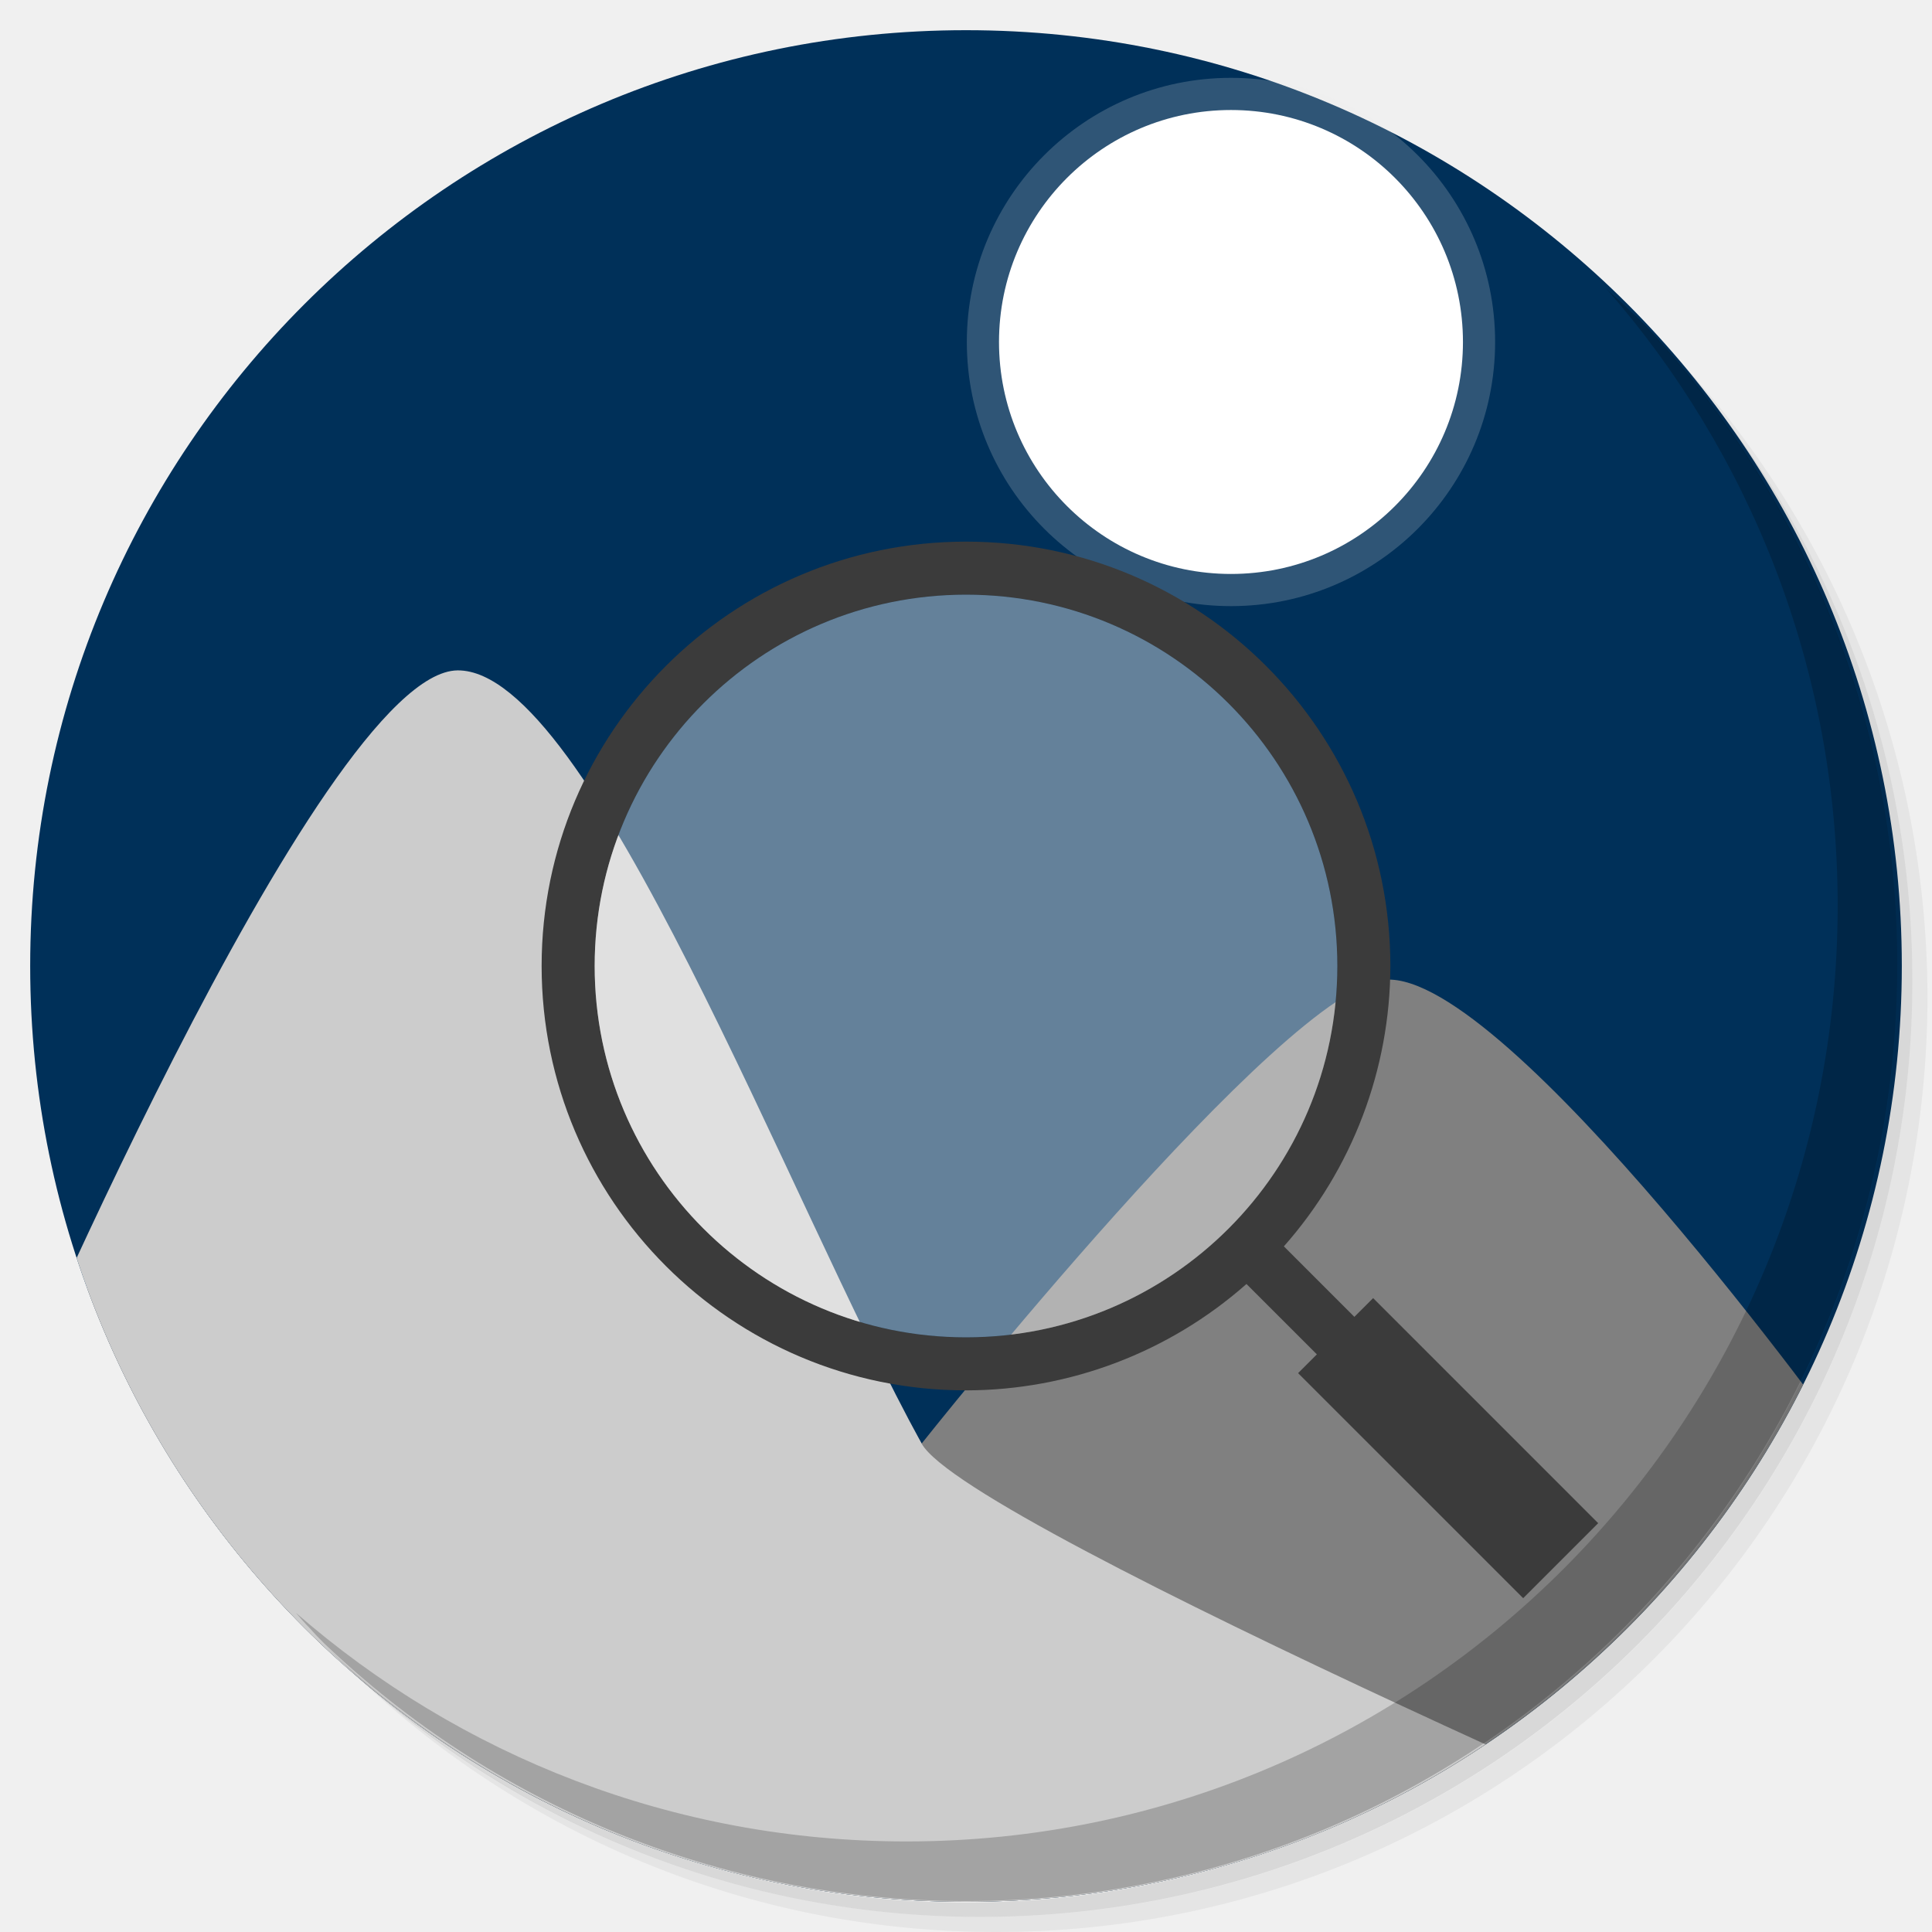
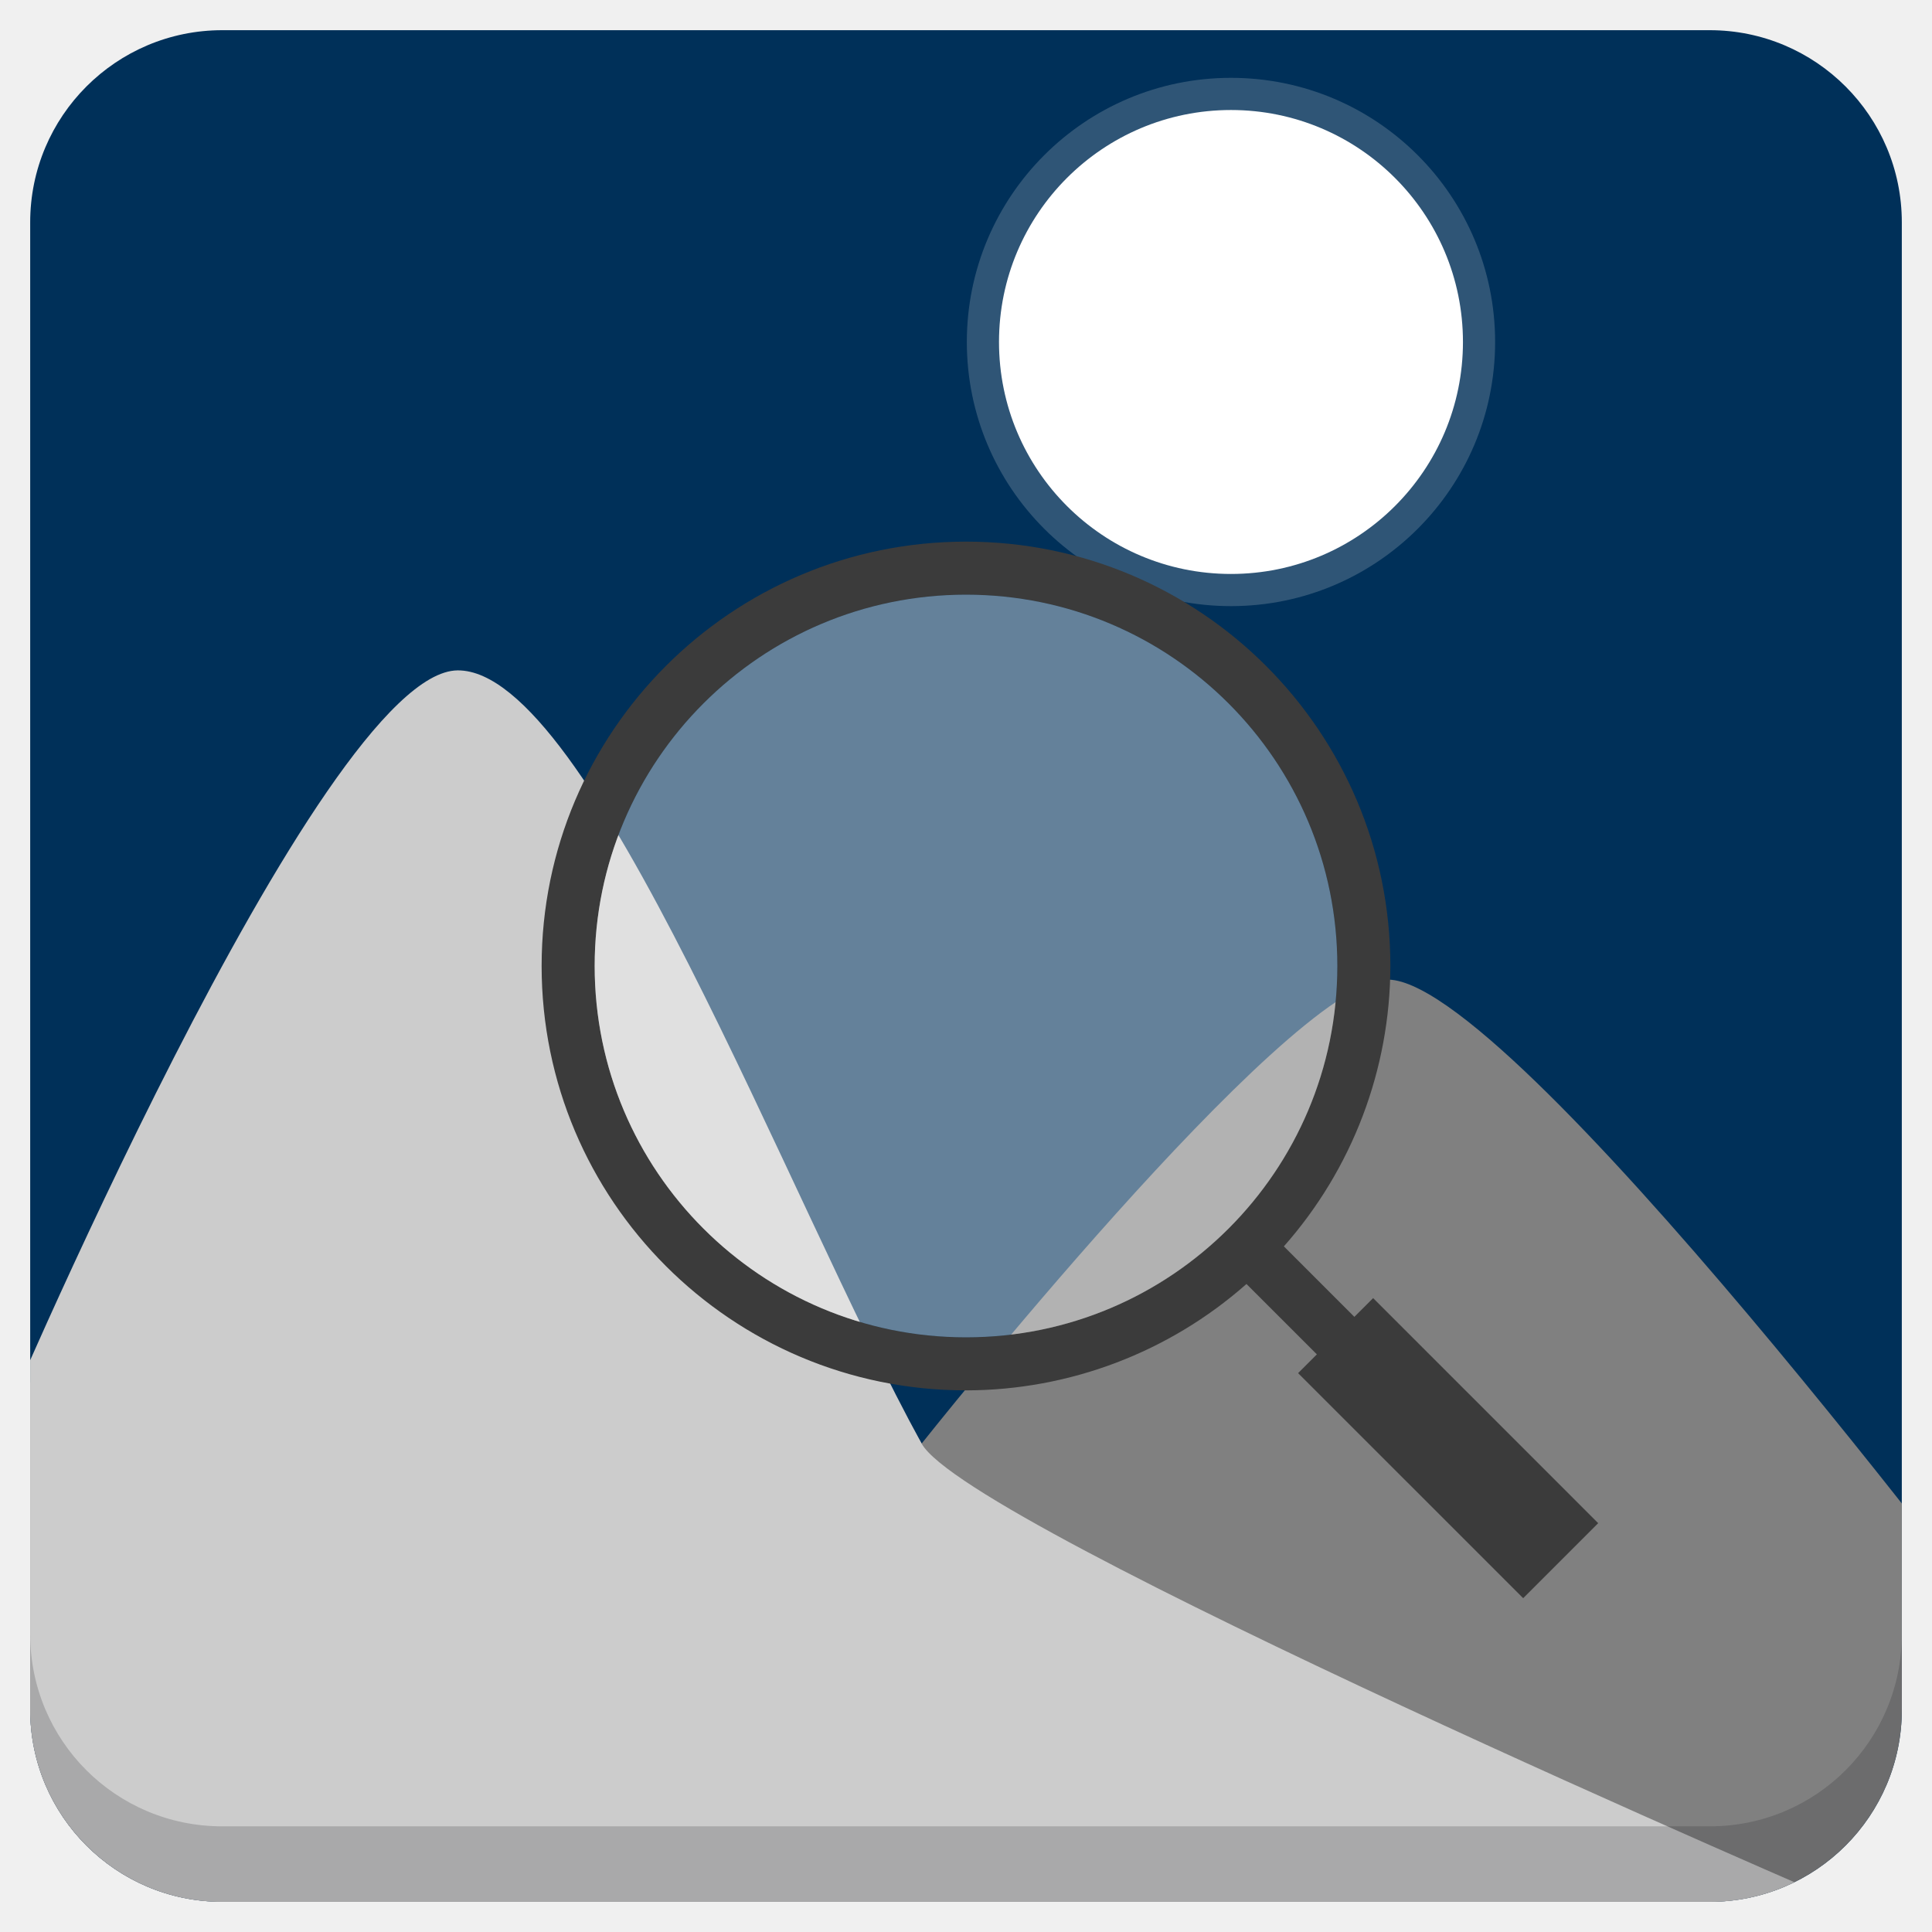
<svg xmlns="http://www.w3.org/2000/svg" xmlns:xlink="http://www.w3.org/1999/xlink" version="1.1" id="Layer_1" x="0px" y="0px" viewBox="0 0 256 256" enable-background="new 0 0 256 256" xml:space="preserve">
  <defs id="defs251">
    <clipPath id="b">
      <use width="100%" overflow="visible" xlink:href="#a" height="100%" id="use5" />
    </clipPath>
    <linearGradient x1="29.337" x2="81.837" y1="75.021" gradientUnits="userSpaceOnUse" y2="44.354" id="c">
      <stop id="stop10" offset="0" stop-opacity=".6" stop-color="#A52714" />
      <stop id="stop12" offset=".66" stop-opacity="0" stop-color="#A52714" />
    </linearGradient>
    <clipPath id="clipPath1232">
      <use width="100%" overflow="visible" xlink:href="#a" height="100%" id="use1230" />
    </clipPath>
    <clipPath id="clipPath1236">
      <use width="100%" overflow="visible" xlink:href="#a" height="100%" id="use1234" />
    </clipPath>
    <linearGradient x1="110.87" x2="52.538" y1="164.5" gradientUnits="userSpaceOnUse" y2="130.33" id="d">
      <stop id="stop23" offset="0" stop-opacity=".4" stop-color="#055524" />
      <stop id="stop25" offset=".33" stop-opacity="0" stop-color="#055524" />
    </linearGradient>
    <clipPath id="clipPath1244">
      <use width="100%" overflow="visible" xlink:href="#a" height="100%" id="use1242" />
    </clipPath>
    <clipPath id="clipPath1248">
      <use width="100%" overflow="visible" xlink:href="#a" height="100%" id="use1246" />
    </clipPath>
    <clipPath id="f">
      <use y="0" x="0" style="overflow:visible" id="use37" height="100%" xlink:href="#e" overflow="visible" width="100%" />
    </clipPath>
    <linearGradient x1="121.86" x2="136.55" y1="49.804" gradientUnits="userSpaceOnUse" y2="114.13" id="g">
      <stop id="stop42" offset="0" stop-opacity=".3" stop-color="#EA6100" />
      <stop id="stop44" offset=".66" stop-opacity="0" stop-color="#EA6100" />
    </linearGradient>
    <clipPath id="clipPath1258">
      <use width="100%" overflow="visible" xlink:href="#a" height="100%" id="use1256" />
    </clipPath>
    <clipPath id="clipPath1269">
      <use width="100%" overflow="visible" xlink:href="#a" height="100%" id="use1267" />
    </clipPath>
    <clipPath id="j">
      <use y="0" x="0" style="overflow:visible" id="use62" height="100%" xlink:href="#i" overflow="visible" width="100%" />
    </clipPath>
    <radialGradient id="l" gradientUnits="userSpaceOnUse" cy="55.948" cx="668.18" gradientTransform="translate(-576)" r="84.078">
      <stop stop-color="#3E2723" stop-opacity=".2" offset="0" id="stop73" />
      <stop stop-color="#3E2723" stop-opacity="0" offset="1" id="stop75" />
    </radialGradient>
    <clipPath id="clipPath1285">
      <use width="100%" overflow="visible" xlink:href="#a" height="100%" id="use1283" />
    </clipPath>
    <clipPath id="clipPath1289">
      <use width="100%" overflow="visible" xlink:href="#a" height="100%" id="use1287" />
    </clipPath>
    <clipPath id="n">
      <use y="0" x="0" style="overflow:visible" id="use83" height="100%" xlink:href="#m" overflow="visible" width="100%" />
    </clipPath>
    <radialGradient id="p" gradientUnits="userSpaceOnUse" cy="48.52" cx="597.88" gradientTransform="translate(-576)" r="78.044">
      <stop stop-color="#3E2723" stop-opacity=".2" offset="0" id="stop94" />
      <stop stop-color="#3E2723" stop-opacity="0" offset="1" id="stop96" />
    </radialGradient>
    <clipPath id="clipPath1305">
      <use width="100%" overflow="visible" xlink:href="#a" height="100%" id="use1303" />
    </clipPath>
    <radialGradient id="q" gradientUnits="userSpaceOnUse" cy="96.138" cx="671.84" gradientTransform="translate(-576)" r="87.87">
      <stop stop-color="#263238" stop-opacity=".2" offset="0" id="stop101" />
      <stop stop-color="#263238" stop-opacity="0" offset="1" id="stop103" />
    </radialGradient>
    <clipPath id="clipPath1312">
      <use width="100%" overflow="visible" xlink:href="#a" height="100%" id="use1310" />
    </clipPath>
    <clipPath id="clipPath1316">
      <use width="100%" overflow="visible" xlink:href="#a" height="100%" id="use1314" />
    </clipPath>
    <clipPath id="clipPath1320">
      <use width="100%" overflow="visible" xlink:href="#a" height="100%" id="use1318" />
    </clipPath>
    <clipPath id="clipPath1324">
      <use width="100%" overflow="visible" xlink:href="#a" height="100%" id="use1322" />
    </clipPath>
    <path d="m 8,184 h 83.77 l 38.88,-38.88 V 116 H 61.36 L 8,24.48 Z" id="e" />
    <path d="m 96,56 34.65,60 -38.88,68 H 184 V 56 Z" id="i" />
    <path d="M 21.97,8 V 48.34 L 61.36,116 96,56 h 88 V 8 Z" id="m" />
    <clipPath id="b-1">
      <use width="100%" overflow="visible" xlink:href="#a" height="100%" id="use5-7" />
    </clipPath>
    <clipPath id="clipPath1232-2">
      <use width="100%" overflow="visible" xlink:href="#a" height="100%" id="use1230-2" />
    </clipPath>
    <clipPath id="clipPath1236-6">
      <use width="100%" overflow="visible" xlink:href="#a" height="100%" id="use1234-1" />
    </clipPath>
    <clipPath id="clipPath1244-1">
      <use width="100%" overflow="visible" xlink:href="#a" height="100%" id="use1242-5" />
    </clipPath>
    <clipPath id="clipPath1248-9">
      <use width="100%" overflow="visible" xlink:href="#a" height="100%" id="use1246-4" />
    </clipPath>
    <clipPath id="f-9">
      <use y="0" x="0" style="overflow:visible" id="use37-0" height="100%" xlink:href="#e-8" overflow="visible" width="100%" />
    </clipPath>
    <clipPath id="clipPath1258-7">
      <use width="100%" overflow="visible" xlink:href="#a" height="100%" id="use1256-7" />
    </clipPath>
    <clipPath id="clipPath1269-1">
      <use width="100%" overflow="visible" xlink:href="#a" height="100%" id="use1267-1" />
    </clipPath>
    <clipPath id="j-5">
      <use y="0" x="0" style="overflow:visible" id="use62-9" height="100%" xlink:href="#i-5" overflow="visible" width="100%" />
    </clipPath>
    <radialGradient id="l-7" gradientUnits="userSpaceOnUse" cy="55.948" cx="668.18" gradientTransform="translate(-576)" r="84.078">
      <stop stop-color="#3E2723" stop-opacity=".2" offset="0" id="stop73-7" />
      <stop stop-color="#3E2723" stop-opacity="0" offset="1" id="stop75-6" />
    </radialGradient>
    <clipPath id="clipPath1285-7">
      <use width="100%" overflow="visible" xlink:href="#a" height="100%" id="use1283-3" />
    </clipPath>
    <clipPath id="clipPath1289-6">
      <use width="100%" overflow="visible" xlink:href="#a" height="100%" id="use1287-5" />
    </clipPath>
    <clipPath id="n-6">
      <use y="0" x="0" style="overflow:visible" id="use83-3" height="100%" xlink:href="#m-6" overflow="visible" width="100%" />
    </clipPath>
    <radialGradient id="p-9" gradientUnits="userSpaceOnUse" cy="48.52" cx="597.88" gradientTransform="translate(-576)" r="78.044">
      <stop stop-color="#3E2723" stop-opacity=".2" offset="0" id="stop94-4" />
      <stop stop-color="#3E2723" stop-opacity="0" offset="1" id="stop96-8" />
    </radialGradient>
    <clipPath id="clipPath1305-1">
      <use width="100%" overflow="visible" xlink:href="#a" height="100%" id="use1303-2" />
    </clipPath>
    <radialGradient id="q-9" gradientUnits="userSpaceOnUse" cy="96.138" cx="671.84" gradientTransform="translate(-576)" r="87.87">
      <stop stop-color="#263238" stop-opacity=".2" offset="0" id="stop101-3" />
      <stop stop-color="#263238" stop-opacity="0" offset="1" id="stop103-9" />
    </radialGradient>
    <clipPath id="clipPath1312-0">
      <use width="100%" overflow="visible" xlink:href="#a" height="100%" id="use1310-8" />
    </clipPath>
    <clipPath id="clipPath1316-8">
      <use width="100%" overflow="visible" xlink:href="#a" height="100%" id="use1314-5" />
    </clipPath>
    <clipPath id="clipPath1320-0">
      <use width="100%" overflow="visible" xlink:href="#a" height="100%" id="use1318-9" />
    </clipPath>
    <clipPath id="clipPath1324-6">
      <use width="100%" overflow="visible" xlink:href="#a" height="100%" id="use1322-3" />
    </clipPath>
    <path d="m 8,184 h 83.77 l 38.88,-38.88 V 116 H 61.36 L 8,24.48 Z" id="e-8" />
    <path d="m 96,56 34.65,60 -38.88,68 H 184 V 56 Z" id="i-5" />
    <path d="M 21.97,8 V 48.34 L 61.36,116 96,56 h 88 V 8 Z" id="m-6" />
    <radialGradient id="r" gradientUnits="userSpaceOnUse" cy="32.014" cx="34.286" gradientTransform="translate(-23.07961,-106.2699)" r="176.75">
      <stop stop-color="#fff" stop-opacity=".1" offset="0" id="stop130" />
      <stop stop-color="#fff" stop-opacity="0" offset="1" id="stop132" />
    </radialGradient>
    <clipPath id="b-0">
      <use y="0" x="0" style="overflow:visible" width="100%" overflow="visible" xlink:href="#a" height="100%" id="use5-5" />
    </clipPath>
    <clipPath id="clipPath963">
      <use y="0" x="0" style="overflow:visible" width="100%" overflow="visible" xlink:href="#a" height="100%" id="use961" />
    </clipPath>
    <clipPath id="clipPath967">
      <use y="0" x="0" style="overflow:visible" width="100%" overflow="visible" xlink:href="#a" height="100%" id="use965" />
    </clipPath>
    <radialGradient id="q-94" gradientUnits="userSpaceOnUse" cy="96.138" cx="671.84" gradientTransform="translate(-576)" r="87.87">
      <stop stop-color="#263238" stop-opacity=".2" offset="0" id="stop101-6" />
      <stop stop-color="#263238" stop-opacity="0" offset="1" id="stop103-92" />
    </radialGradient>
    <clipPath id="clipPath974">
      <use y="0" x="0" style="overflow:visible" width="100%" overflow="visible" xlink:href="#a" height="100%" id="use972" />
    </clipPath>
    <radialGradient id="p-2" gradientUnits="userSpaceOnUse" cy="48.52" cx="597.88" gradientTransform="translate(-576)" r="78.044">
      <stop stop-color="#3E2723" stop-opacity=".2" offset="0" id="stop94-47" />
      <stop stop-color="#3E2723" stop-opacity="0" offset="1" id="stop96-7" />
    </radialGradient>
    <clipPath id="clipPath981">
      <use y="0" x="0" style="overflow:visible" width="100%" overflow="visible" xlink:href="#a" height="100%" id="use979" />
    </clipPath>
    <clipPath id="clipPath985">
      <use y="0" x="0" style="overflow:visible" width="100%" overflow="visible" xlink:href="#a" height="100%" id="use983" />
    </clipPath>
    <clipPath id="n-5">
      <use width="100%" overflow="visible" xlink:href="#m-0" height="100%" id="use83-4" style="overflow:visible" x="0" y="0" />
    </clipPath>
    <radialGradient id="l-2" gradientUnits="userSpaceOnUse" cy="55.948" cx="668.18" gradientTransform="translate(-576)" r="84.078">
      <stop stop-color="#3E2723" stop-opacity=".2" offset="0" id="stop73-8" />
      <stop stop-color="#3E2723" stop-opacity="0" offset="1" id="stop75-9" />
    </radialGradient>
    <clipPath id="clipPath997">
      <use y="0" x="0" style="overflow:visible" width="100%" overflow="visible" xlink:href="#a" height="100%" id="use995" />
    </clipPath>
    <clipPath id="clipPath1001">
      <use y="0" x="0" style="overflow:visible" width="100%" overflow="visible" xlink:href="#a" height="100%" id="use999" />
    </clipPath>
    <clipPath id="j-3">
      <use width="100%" overflow="visible" xlink:href="#i-1" height="100%" id="use62-6" style="overflow:visible" x="0" y="0" />
    </clipPath>
    <clipPath id="clipPath1010">
      <use y="0" x="0" style="overflow:visible" width="100%" overflow="visible" xlink:href="#a" height="100%" id="use1008" />
    </clipPath>
    <clipPath id="clipPath1017">
      <use y="0" x="0" style="overflow:visible" width="100%" overflow="visible" xlink:href="#a" height="100%" id="use1015" />
    </clipPath>
    <clipPath id="f-0">
      <use width="100%" overflow="visible" xlink:href="#e-1" height="100%" id="use37-5" style="overflow:visible" x="0" y="0" />
    </clipPath>
    <clipPath id="clipPath1029">
      <use y="0" x="0" style="overflow:visible" width="100%" overflow="visible" xlink:href="#a" height="100%" id="use1027" />
    </clipPath>
    <clipPath id="clipPath1033">
      <use y="0" x="0" style="overflow:visible" width="100%" overflow="visible" xlink:href="#a" height="100%" id="use1031" />
    </clipPath>
    <clipPath id="clipPath1043">
      <use y="0" x="0" style="overflow:visible" width="100%" overflow="visible" xlink:href="#a" height="100%" id="use1041" />
    </clipPath>
    <clipPath id="clipPath1047">
      <use y="0" x="0" style="overflow:visible" width="100%" overflow="visible" xlink:href="#a" height="100%" id="use1045" />
    </clipPath>
    <path id="e-1" d="m 8,184 h 83.77 l 38.88,-38.88 V 116 H 61.36 L 8,24.48 Z" />
    <path id="i-1" d="m 96,56 34.65,60 -38.88,68 H 184 V 56 Z" />
    <path id="m-0" d="M 21.97,8 V 48.34 L 61.36,116 96,56 h 88 V 8 Z" />
    <circle r="88" cx="96" cy="96" id="a" />
    <path d="m8 184h83.77l38.88-38.88v-29.12h-69.29l-53.36-91.52z" id="e-6" />
    <path d="m96 56l34.65 60-38.88 68h92.23v-128z" id="i-2" />
    <path d="m21.97 8v40.34l39.39 67.66 34.64-60h88v-48z" id="m-8" />
    <defs id="defs1820">
      <path d="M 21.97,8 V 48.34 L 61.36,116 96,56 h 88 V 8 Z" id="path1928" />
    </defs>
    <clipPath id="n-7">
      <use id="use1822" height="100%" xlink:href="#m-8" overflow="visible" width="100%" style="overflow:visible" x="0" y="0" />
    </clipPath>
    <defs id="defs1799">
      <path d="m 96,56 34.65,60 -38.88,68 H 184 V 56 Z" id="path1918" />
    </defs>
    <clipPath id="j-6">
      <use id="use1801" height="100%" xlink:href="#i-2" overflow="visible" width="100%" style="overflow:visible" x="0" y="0" />
    </clipPath>
    <defs id="defs1774">
      <path d="m 8,184 h 83.77 l 38.88,-38.88 V 116 H 61.36 L 8,24.48 Z" id="path1902" />
    </defs>
    <clipPath id="f-06">
      <use id="use1776" height="100%" xlink:href="#e-6" overflow="visible" width="100%" style="overflow:visible" x="0" y="0" />
    </clipPath>
    <linearGradient x1="110.87" x2="52.538" y1="164.5" gradientUnits="userSpaceOnUse" y2="130.33" id="linearGradient1897">
      <stop id="stop1762" offset="0" stop-opacity=".4" stop-color="#055524" />
      <stop id="stop1764" offset=".33" stop-opacity="0" stop-color="#055524" />
    </linearGradient>
    <linearGradient x1="29.337" x2="81.837" y1="75.021" gradientUnits="userSpaceOnUse" y2="44.354" id="linearGradient1889">
      <stop id="stop1749" offset="0" stop-opacity=".6" stop-color="#A52714" />
      <stop id="stop1751" offset=".66" stop-opacity="0" stop-color="#A52714" />
    </linearGradient>
    <linearGradient id="linearGradient1910" y2="114.13" gradientUnits="userSpaceOnUse" y1="49.804" x2="136.55" x1="121.86">
      <stop stop-color="#EA6100" stop-opacity=".3" offset="0" id="stop1781" />
      <stop stop-color="#EA6100" stop-opacity="0" offset=".66" id="stop1783" />
    </linearGradient>
    <clipPath id="b-3">
      <use y="0" x="0" style="overflow:visible" width="100%" overflow="visible" xlink:href="#a" height="100%" id="use5-1" />
    </clipPath>
    <clipPath id="clipPath1024">
      <use y="0" x="0" style="overflow:visible" width="100%" overflow="visible" xlink:href="#a" height="100%" id="use1022" />
    </clipPath>
    <clipPath id="clipPath1028">
      <use y="0" x="0" style="overflow:visible" width="100%" overflow="visible" xlink:href="#a" height="100%" id="use1026" />
    </clipPath>
    <clipPath id="clipPath1035">
      <use y="0" x="0" style="overflow:visible" width="100%" overflow="visible" xlink:href="#a" height="100%" id="use1033" />
    </clipPath>
    <clipPath id="clipPath1039">
      <use y="0" x="0" style="overflow:visible" width="100%" overflow="visible" xlink:href="#a" height="100%" id="use1037" />
    </clipPath>
    <clipPath id="f-6">
      <use y="0" x="0" style="overflow:visible" id="use37-8" height="100%" xlink:href="#e-61" overflow="visible" width="100%" />
    </clipPath>
    <clipPath id="clipPath1048">
      <use y="0" x="0" style="overflow:visible" width="100%" overflow="visible" xlink:href="#a" height="100%" id="use1046" />
    </clipPath>
    <clipPath id="clipPath1058">
      <use y="0" x="0" style="overflow:visible" width="100%" overflow="visible" xlink:href="#a" height="100%" id="use1056" />
    </clipPath>
    <clipPath id="j-66">
      <use y="0" x="0" style="overflow:visible" id="use62-4" height="100%" xlink:href="#i-59" overflow="visible" width="100%" />
    </clipPath>
    <radialGradient id="l-9" gradientUnits="userSpaceOnUse" cy="55.948" cx="668.18" gradientTransform="translate(-576)" r="84.078">
      <stop stop-color="#3E2723" stop-opacity=".2" offset="0" id="stop73-5" />
      <stop stop-color="#3E2723" stop-opacity="0" offset="1" id="stop75-0" />
    </radialGradient>
    <clipPath id="clipPath1073">
      <use y="0" x="0" style="overflow:visible" width="100%" overflow="visible" xlink:href="#a" height="100%" id="use1071" />
    </clipPath>
    <clipPath id="clipPath1077">
      <use y="0" x="0" style="overflow:visible" width="100%" overflow="visible" xlink:href="#a" height="100%" id="use1075" />
    </clipPath>
    <clipPath id="n-4">
      <use y="0" x="0" style="overflow:visible" id="use83-8" height="100%" xlink:href="#m-4" overflow="visible" width="100%" />
    </clipPath>
    <radialGradient id="p-7" gradientUnits="userSpaceOnUse" cy="48.52" cx="597.88" gradientTransform="translate(-576)" r="78.044">
      <stop stop-color="#3E2723" stop-opacity=".2" offset="0" id="stop94-1" />
      <stop stop-color="#3E2723" stop-opacity="0" offset="1" id="stop96-72" />
    </radialGradient>
    <clipPath id="clipPath1092">
      <use y="0" x="0" style="overflow:visible" width="100%" overflow="visible" xlink:href="#a" height="100%" id="use1090" />
    </clipPath>
    <radialGradient id="q-7" gradientUnits="userSpaceOnUse" cy="96.138" cx="671.84" gradientTransform="translate(-576)" r="87.87">
      <stop stop-color="#263238" stop-opacity=".2" offset="0" id="stop101-2" />
      <stop stop-color="#263238" stop-opacity="0" offset="1" id="stop103-2" />
    </radialGradient>
    <clipPath id="clipPath1099">
      <use y="0" x="0" style="overflow:visible" width="100%" overflow="visible" xlink:href="#a" height="100%" id="use1097" />
    </clipPath>
    <clipPath id="clipPath1103">
      <use y="0" x="0" style="overflow:visible" width="100%" overflow="visible" xlink:href="#a" height="100%" id="use1101" />
    </clipPath>
    <clipPath id="clipPath1107">
      <use y="0" x="0" style="overflow:visible" width="100%" overflow="visible" xlink:href="#a" height="100%" id="use1105" />
    </clipPath>
    <clipPath id="clipPath1111">
      <use y="0" x="0" style="overflow:visible" width="100%" overflow="visible" xlink:href="#a" height="100%" id="use1109" />
    </clipPath>
    <radialGradient id="r-6" gradientUnits="userSpaceOnUse" cy="32.014" cx="34.286" gradientTransform="translate(-7,-7)" r="176.75">
      <stop stop-color="#fff" stop-opacity=".1" offset="0" id="stop130-1" />
      <stop stop-color="#fff" stop-opacity="0" offset="1" id="stop132-0" />
    </radialGradient>
    <path d="m 8,184 h 83.77 l 38.88,-38.88 V 116 H 61.36 L 8,24.48 Z" id="e-61" />
    <path d="m 96,56 34.65,60 -38.88,68 H 184 V 56 Z" id="i-59" />
    <path d="M 21.97,8 V 48.34 L 61.36,116 96,56 h 88 V 8 Z" id="m-4" />
    <clipPath id="b-9">
      <use y="0" x="0" style="overflow:visible" width="100%" overflow="visible" xlink:href="#a" height="100%" id="use5-0" />
    </clipPath>
    <clipPath id="clipPath1024-7">
      <use y="0" x="0" style="overflow:visible" width="100%" overflow="visible" xlink:href="#a" height="100%" id="use1022-7" />
    </clipPath>
    <clipPath id="clipPath1028-1">
      <use y="0" x="0" style="overflow:visible" width="100%" overflow="visible" xlink:href="#a" height="100%" id="use1026-1" />
    </clipPath>
    <clipPath id="clipPath1035-7">
      <use y="0" x="0" style="overflow:visible" width="100%" overflow="visible" xlink:href="#a" height="100%" id="use1033-7" />
    </clipPath>
    <clipPath id="clipPath1039-6">
      <use y="0" x="0" style="overflow:visible" width="100%" overflow="visible" xlink:href="#a" height="100%" id="use1037-7" />
    </clipPath>
    <clipPath id="f-3">
      <use y="0" x="0" style="overflow:visible" id="use37-6" height="100%" xlink:href="#e-9" overflow="visible" width="100%" />
    </clipPath>
    <clipPath id="clipPath1048-3">
      <use y="0" x="0" style="overflow:visible" width="100%" overflow="visible" xlink:href="#a" height="100%" id="use1046-9" />
    </clipPath>
    <clipPath id="clipPath1058-4">
      <use y="0" x="0" style="overflow:visible" width="100%" overflow="visible" xlink:href="#a" height="100%" id="use1056-8" />
    </clipPath>
    <clipPath id="j-1">
      <use y="0" x="0" style="overflow:visible" id="use62-2" height="100%" xlink:href="#i-6" overflow="visible" width="100%" />
    </clipPath>
    <radialGradient id="l-93" gradientUnits="userSpaceOnUse" cy="55.948" cx="668.18" gradientTransform="translate(-576)" r="84.078">
      <stop stop-color="#3E2723" stop-opacity=".2" offset="0" id="stop73-9" />
      <stop stop-color="#3E2723" stop-opacity="0" offset="1" id="stop75-08" />
    </radialGradient>
    <clipPath id="clipPath1073-8">
      <use y="0" x="0" style="overflow:visible" width="100%" overflow="visible" xlink:href="#a" height="100%" id="use1071-5" />
    </clipPath>
    <clipPath id="clipPath1077-0">
      <use y="0" x="0" style="overflow:visible" width="100%" overflow="visible" xlink:href="#a" height="100%" id="use1075-9" />
    </clipPath>
    <clipPath id="n-63">
      <use y="0" x="0" style="overflow:visible" id="use83-85" height="100%" xlink:href="#m-2" overflow="visible" width="100%" />
    </clipPath>
    <radialGradient id="p-6" gradientUnits="userSpaceOnUse" cy="48.52" cx="597.88" gradientTransform="translate(-576)" r="78.044">
      <stop stop-color="#3E2723" stop-opacity=".2" offset="0" id="stop94-11" />
      <stop stop-color="#3E2723" stop-opacity="0" offset="1" id="stop96-5" />
    </radialGradient>
    <clipPath id="clipPath1092-9">
      <use y="0" x="0" style="overflow:visible" width="100%" overflow="visible" xlink:href="#a" height="100%" id="use1090-8" />
    </clipPath>
    <radialGradient id="q-4" gradientUnits="userSpaceOnUse" cy="96.138" cx="671.84" gradientTransform="translate(-576)" r="87.87">
      <stop stop-color="#263238" stop-opacity=".2" offset="0" id="stop101-8" />
      <stop stop-color="#263238" stop-opacity="0" offset="1" id="stop103-1" />
    </radialGradient>
    <clipPath id="clipPath1099-0">
      <use y="0" x="0" style="overflow:visible" width="100%" overflow="visible" xlink:href="#a" height="100%" id="use1097-3" />
    </clipPath>
    <clipPath id="clipPath1103-0">
      <use y="0" x="0" style="overflow:visible" width="100%" overflow="visible" xlink:href="#a" height="100%" id="use1101-4" />
    </clipPath>
    <clipPath id="clipPath1107-4">
      <use y="0" x="0" style="overflow:visible" width="100%" overflow="visible" xlink:href="#a" height="100%" id="use1105-4" />
    </clipPath>
    <clipPath id="clipPath1111-4">
      <use y="0" x="0" style="overflow:visible" width="100%" overflow="visible" xlink:href="#a" height="100%" id="use1109-7" />
    </clipPath>
    <radialGradient id="r-63" gradientUnits="userSpaceOnUse" cy="32.014" cx="34.286" gradientTransform="translate(-7,-7)" r="176.75">
      <stop stop-color="#fff" stop-opacity=".1" offset="0" id="stop130-17" />
      <stop stop-color="#fff" stop-opacity="0" offset="1" id="stop132-5" />
    </radialGradient>
    <path d="m 8,184 h 83.77 l 38.88,-38.88 V 116 H 61.36 L 8,24.48 Z" id="e-9" />
    <path d="m 96,56 34.65,60 -38.88,68 H 184 V 56 Z" id="i-6" />
    <path d="M 21.97,8 V 48.34 L 61.36,116 96,56 h 88 V 8 Z" id="m-2" />
    <clipPath clipPathUnits="userSpaceOnUse" id="clipPath1175">
      <circle style="display:inline;fill:#00ffff;fill-opacity:1;stroke:none;stroke-width:2.74;stroke-miterlimit:4;stroke-dasharray:none;stroke-opacity:1" id="circle1177" cx="128" cy="128" r="124" />
    </clipPath>
    <clipPath clipPathUnits="userSpaceOnUse" id="clipPath1179">
      <circle style="display:inline;fill:#00ffff;fill-opacity:1;stroke:none;stroke-width:2.74;stroke-miterlimit:4;stroke-dasharray:none;stroke-opacity:1" id="circle1181" cx="128" cy="128" r="124" />
    </clipPath>
    <clipPath id="clipPath3949" clipPathUnits="userSpaceOnUse">
      <path id="path3951" d="M 118.344,20 C 63.867,20 20,63.867 20,118.344 v 23.062 252.25 C 20,448.133 63.867,492 118.344,492 h 275.312 C 448.133,492 492,448.133 492,393.656 v -252.25 -23.062 C 492,63.867 448.133,20 393.656,20 Z" style="fill:#7cb5d2;fill-opacity:1;stroke:none" />
    </clipPath>
    <clipPath id="clipPath3943" clipPathUnits="userSpaceOnUse">
      <path id="path3945" d="M 118.344,20 C 63.867,20 20,63.867 20,118.344 v 23.062 252.25 C 20,448.133 63.867,492 118.344,492 h 275.312 C 448.133,492 492,448.133 492,393.656 v -252.25 -23.062 C 492,63.867 448.133,20 393.656,20 Z" style="fill:#7cb5d2;fill-opacity:1;stroke:none" />
    </clipPath>
    <linearGradient id="linearGradient3921">
      <stop id="stop3923" offset="0" style="stop-color:#e9c150;stop-opacity:0;" />
      <stop id="stop3925" offset="1" style="stop-color:#e9c150;stop-opacity:0.392;" />
    </linearGradient>
    <clipPath id="clipPath4016" clipPathUnits="userSpaceOnUse">
      <path id="path4018" d="m 217.901,9.946 c -24.711,0 -44.61,24.105 -44.61,54.04 V 76.659 215.27 c 0,29.935 19.899,54.04 44.61,54.04 h 124.885 c 24.711,0 44.61,-24.105 44.61,-54.04 V 76.659 63.986 c 0,-29.935 -19.899,-54.04 -44.61,-54.04 z" style="fill:#7cb5d2;fill-opacity:1;stroke:none" />
    </clipPath>
    <clipPath id="clipPath3961" clipPathUnits="userSpaceOnUse">
      <path id="path3963" d="m 147.896,-7.912 c -37.067,0 -66.915,36.157 -66.915,81.06 V 92.156 300.073 c 0,44.902 29.848,81.06 66.915,81.06 h 187.328 c 37.067,0 66.915,-36.157 66.915,-81.06 V 92.156 73.147 c 0,-44.902 -29.848,-81.06 -66.915,-81.06 z" style="fill:#7cb5d2;fill-opacity:1;stroke:none" />
    </clipPath>
    <clipPath id="clipPath3955" clipPathUnits="userSpaceOnUse">
      <path id="path3957" d="m 77.891,-25.771 c -49.423,0 -89.22,48.21 -89.22,108.08 V 107.654 384.876 c 0,59.87 39.797,108.08 89.22,108.08 H 327.661 c 49.423,0 89.22,-48.21 89.22,-108.08 V 107.654 82.308 c 0,-59.87 -39.797,-108.08 -89.22,-108.08 z" style="fill:#7cb5d2;fill-opacity:1;stroke:none" />
    </clipPath>
    <clipPath clipPathUnits="userSpaceOnUse" id="clipPath1238">
      <circle style="display:inline;fill:#7cb5d2;fill-opacity:1;stroke:none;stroke-width:2.74;stroke-miterlimit:4;stroke-dasharray:none;stroke-opacity:1" id="circle1240" cx="128" cy="128" r="124" />
    </clipPath>
    <clipPath clipPathUnits="userSpaceOnUse" id="clipPath1242">
      <circle style="display:inline;fill:#7cb5d2;fill-opacity:1;stroke:none;stroke-width:2.74;stroke-miterlimit:4;stroke-dasharray:none;stroke-opacity:1" id="circle1244" cx="128" cy="128" r="124" />
    </clipPath>
    <filter style="color-interpolation-filters:sRGB" id="filter5772">
      <feFlood flood-opacity="0.498" flood-color="rgb(0,0,0)" result="flood" id="feFlood5762" />
      <feComposite in="flood" in2="SourceGraphic" operator="in" result="composite1" id="feComposite5764" />
      <feGaussianBlur in="composite1" stdDeviation="5" result="blur" id="feGaussianBlur5766" />
      <feOffset dx="0" dy="0" result="offset" id="feOffset5768" />
      <feComposite in="SourceGraphic" in2="offset" operator="over" result="composite2" id="feComposite5770" />
    </filter>
    <filter style="color-interpolation-filters:sRGB" id="filter5958">
      <feFlood flood-opacity="0.498" flood-color="rgb(0,0,0)" result="flood" id="feFlood5948" />
      <feComposite in="flood" in2="SourceGraphic" operator="in" result="composite1" id="feComposite5950" />
      <feGaussianBlur in="composite1" stdDeviation="5" result="blur" id="feGaussianBlur5952" />
      <feOffset dx="0" dy="0" result="offset" id="feOffset5954" />
      <feComposite in="SourceGraphic" in2="offset" operator="over" result="composite2" id="feComposite5956" />
    </filter>
+     <clipPath clipPathUnits="userSpaceOnUse" id="clipPath1191">
+       <rect style="display:inline;fill:#003059;fill-opacity:1;stroke-width:1.418" id="rect1193" width="248" height="248" x="4" y="4" ry="25.456" />
+     </clipPath>
+     <clipPath clipPathUnits="userSpaceOnUse" id="clipPath1195">
+       <rect ry="25.456" y="4" x="4" height="248" width="248" id="rect1197" style="display:inline;fill:#003059;fill-opacity:1;stroke-width:1.418" />
+     </clipPath>
+     <clipPath clipPathUnits="userSpaceOnUse" id="clipPath1210">
+       <circle style="display:inline;fill:#003059;fill-opacity:1;stroke:none;stroke-width:2.74;stroke-miterlimit:4;stroke-dasharray:none;stroke-opacity:1" id="circle1212" cx="128" cy="128" r="124" clip-path="url(#clipPath1242)" />
+     </clipPath>
  </defs>
-   <g id="layer2">
+   <g id="layer3" style="display:inline">
+     <rect style="display:inline;fill:#003059;fill-opacity:1;stroke-width:1.418" id="rect1101" width="248" height="248" x="4" y="4" ry="25.456" />
+     <circle r="35" cy="45.315" cx="163.111" id="circle1164" style="display:inline;opacity:0.2;fill:#ececec;fill-opacity:1;stroke:none;stroke-width:12.266;stroke-linecap:butt;stroke-linejoin:bevel;stroke-miterlimit:4;stroke-dasharray:none;stroke-opacity:1;paint-order:fill markers stroke" clip-path="none" />
+     <circle r="30.738" cy="45.315" cx="163.111" id="circle1166" style="fill:#ffffff;fill-opacity:1;stroke:none;stroke-width:10.772;stroke-linecap:butt;stroke-linejoin:bevel;stroke-miterlimit:4;stroke-dasharray:none;stroke-opacity:1;paint-order:fill markers stroke" clip-path="none" />
+     <path clip-path="url(#clipPath1191)" id="path1168" d="M -0.827,191.287 60.648,88.828 122.123,191.281 c 0,0 48.077,-60.616 61.475,-61.47 16.167,-1.03 84.128,89.759 84.128,89.759 L 244.735,252.424 H -1.165 Z" style="fill:#808080;fill-opacity:1;stroke:none;stroke-width:15.112;stroke-linecap:butt;stroke-linejoin:bevel;stroke-miterlimit:4;stroke-dasharray:none;stroke-opacity:1;paint-order:fill markers stroke" />
+     <path clip-path="url(#clipPath1195)" id="path1170" d="m -0.827,191.287 c 0,0 43.221,-102.362 61.475,-102.458 17.557,-0.092 43.734,70.143 61.475,102.453 6.097,11.104 122.612,61.143 122.612,61.143 H -1.165 Z" style="display:inline;fill:#cccccc;fill-opacity:1;stroke:none;stroke-width:15.112;stroke-linecap:butt;stroke-linejoin:bevel;stroke-miterlimit:4;stroke-dasharray:none;stroke-opacity:1;paint-order:fill markers stroke" />
+   </g>
+   <g id="layer2" style="display:none">
    <circle style="display:inline;fill:#003059;fill-opacity:1;stroke:none;stroke-width:2.74;stroke-miterlimit:4;stroke-dasharray:none;stroke-opacity:1" id="path1090" cx="128" cy="128" r="124" clip-path="url(#clipPath1242)" />
-   </g>
-   <g id="layer1" style="display:inline">
-     <circle style="display:inline;opacity:0.2;fill:#ececec;fill-opacity:1;stroke:none;stroke-width:12.266;stroke-linecap:butt;stroke-linejoin:bevel;stroke-miterlimit:4;stroke-dasharray:none;stroke-opacity:1;paint-order:fill markers stroke" id="path843-3" cx="163.111" cy="45.315" r="35" />
+     <circle clip-path="url(#clipPath1242)" r="124" cy="128" cx="128" id="circle1152" style="display:inline;fill:#003059;fill-opacity:1;stroke:none;stroke-width:2.74;stroke-miterlimit:4;stroke-dasharray:none;stroke-opacity:1" />
+     <circle style="display:inline;opacity:0.2;fill:#ececec;fill-opacity:1;stroke:none;stroke-width:12.266;stroke-linecap:butt;stroke-linejoin:bevel;stroke-miterlimit:4;stroke-dasharray:none;stroke-opacity:1;paint-order:fill markers stroke" id="path843-3" cx="163.111" cy="45.315" r="35" clip-path="url(#clipPath1210)" />
    <circle style="fill:#ffffff;fill-opacity:1;stroke:none;stroke-width:10.772;stroke-linecap:butt;stroke-linejoin:bevel;stroke-miterlimit:4;stroke-dasharray:none;stroke-opacity:1;paint-order:fill markers stroke" id="path843" cx="163.111" cy="45.315" r="30.738" />
    <path style="fill:#808080;fill-opacity:1;stroke:none;stroke-width:15.112;stroke-linecap:butt;stroke-linejoin:bevel;stroke-miterlimit:4;stroke-dasharray:none;stroke-opacity:1;paint-order:fill markers stroke" d="M -0.827,191.287 60.648,88.828 122.123,191.281 c 0,0 48.077,-60.616 61.475,-61.47 16.167,-1.03 61.147,61.475 61.147,61.475 L 244.735,252.424 H -1.165 Z" id="rect846" clip-path="url(#clipPath1179)" />
    <path style="display:inline;fill:#cccccc;fill-opacity:1;stroke:none;stroke-width:15.112;stroke-linecap:butt;stroke-linejoin:bevel;stroke-miterlimit:4;stroke-dasharray:none;stroke-opacity:1;paint-order:fill markers stroke" d="m -0.827,191.287 c 0,0 43.221,-102.362 61.475,-102.458 17.557,-0.092 43.734,70.143 61.475,102.453 6.097,11.104 122.612,61.143 122.612,61.143 H -1.165 Z" id="rect846-9" clip-path="url(#clipPath1175)" />
-     <path style="fill:#3b3b3b;fill-opacity:1;stroke:none;stroke-width:0.966;stroke-linecap:butt;stroke-linejoin:bevel;stroke-miterlimit:4;stroke-dasharray:none;stroke-opacity:1;paint-order:fill markers stroke" d="M 128,71.768 A 56.232,56.232 0 0 0 71.768,128 56.232,56.232 0 0 0 128,184.232 56.232,56.232 0 0 0 165.164,170.135 l 9.328,9.326 -2.486,2.486 29.822,29.82 9.939,-9.939 -29.82,-29.822 -2.486,2.484 -9.34,-9.34 A 56.232,56.232 0 0 0 184.232,128 56.232,56.232 0 0 0 128,71.768 Z m 0,7.029 A 49.203,49.203 0 0 1 177.203,128 49.203,49.203 0 0 1 128,177.203 49.203,49.203 0 0 1 78.797,128 49.203,49.203 0 0 1 128,78.797 Z" id="path1099-3" />
-     <circle style="display:inline;fill:#ffffff;fill-opacity:0.392;stroke:none;stroke-width:0.845;stroke-linecap:butt;stroke-linejoin:bevel;stroke-miterlimit:4;stroke-dasharray:none;stroke-opacity:1;paint-order:fill markers stroke" id="path1099-3-6" cx="128" cy="128" r="49.203" />
-   </g>
-   <g id="layer6" style="display:inline">
+   </g>
+   <g id="layer1" style="display:none">
+     <rect ry="25.456" y="4" x="4" height="248" width="248" id="rect1245" style="display:inline;fill:#003059;fill-opacity:1;stroke-width:1.418" />
+     <circle clip-path="none" style="display:inline;opacity:0.2;fill:#ececec;fill-opacity:1;stroke:none;stroke-width:12.266;stroke-linecap:butt;stroke-linejoin:bevel;stroke-miterlimit:4;stroke-dasharray:none;stroke-opacity:1;paint-order:fill markers stroke" id="circle1247" cx="163.111" cy="45.315" r="35" />
+     <circle clip-path="none" style="display:inline;fill:#ffffff;fill-opacity:1;stroke:none;stroke-width:10.772;stroke-linecap:butt;stroke-linejoin:bevel;stroke-miterlimit:4;stroke-dasharray:none;stroke-opacity:1;paint-order:fill markers stroke" id="circle1249" cx="163.111" cy="45.315" r="30.738" />
+     <path style="display:inline;fill:#808080;fill-opacity:1;stroke:none;stroke-width:15.112;stroke-linecap:butt;stroke-linejoin:bevel;stroke-miterlimit:4;stroke-dasharray:none;stroke-opacity:1;paint-order:fill markers stroke" d="M -0.827,191.287 60.648,88.828 122.123,191.281 c 0,0 48.077,-60.616 61.475,-61.47 16.167,-1.03 84.128,89.759 84.128,89.759 L 244.735,252.424 H -1.165 Z" id="path1251" clip-path="url(#clipPath1191)" />
+     <path style="display:inline;fill:#cccccc;fill-opacity:1;stroke:none;stroke-width:15.112;stroke-linecap:butt;stroke-linejoin:bevel;stroke-miterlimit:4;stroke-dasharray:none;stroke-opacity:1;paint-order:fill markers stroke" d="m -0.827,191.287 c 0,0 43.221,-102.362 61.475,-102.458 17.557,-0.092 43.734,70.143 61.475,102.453 6.097,11.104 122.612,61.143 122.612,61.143 H -1.165 Z" id="path1253" clip-path="url(#clipPath1195)" />
+     <path id="path1255" d="m 4,216.545 v 10 C 4,240.647 15.353,252 29.455,252 h 197.09 c 14.103,0 25.455,-11.353 25.455,-25.455 v -10 C 252,230.647 240.647,242 226.545,242 H 29.455 C 15.353,242 4,230.647 4,216.545 Z" style="display:inline;opacity:0.5;fill:#17171d;fill-opacity:0.392;stroke-width:1.418" />
+   </g>
+   <g id="layer4" style="display:inline">
+     <path style="display:inline;opacity:0.5;fill:#17171d;fill-opacity:0.392;stroke-width:1.418" d="m 4,216.545 v 10 C 4,240.647 15.353,252 29.455,252 h 197.09 c 14.103,0 25.455,-11.353 25.455,-25.455 v -10 C 252,230.647 240.647,242 226.545,242 H 29.455 C 15.353,242 4,230.647 4,216.545 Z" id="rect1101-3" />
+   </g>
+   <g id="layer6" style="display:none">
    <g id="g2548" style="display:inline" transform="translate(-2.960187,1.58543)">
      <path d="m 256.36,128.415 c 0,-33.9 -13.5,-64.5 -35.4,-86.9 -0.4,-0.3 -0.7,-0.7 -1.1,-1 21.3,22.3 34.5,52.6 34.5,86 0,68.5 -55.2,124 -123.4,124 -32.9,0 -62.9,-13 -85,-34.1 0.3,0.3 0.6,0.6 0.9,0.9 22.2,21.7 52.6,35.1 86,35.1 68.2,0 123.5,-55.5 123.5,-124 z" id="path238" style="display:inline;opacity:0.1" />
      <path d="m 219.86,40.415 c -0.7,-0.6 -1.4,-1.3 -2,-1.9 -0.7,-0.6 -1.4,-1.2 -2.1,-1.9 19.1,21.8 30.7,50.5 30.7,81.8 0,68.5 -55.2,124 -123.4,124 -30.9,0 -59.2,-11.4 -80.9,-30.3 0.6,0.7 1.2,1.4 1.9,2.1 0.6,0.7 1.3,1.4 1.9,2 22.1,21.1 52.1,34.1 85,34.1 68.2,0 123.4,-55.5 123.4,-124 0,-33.3 -13.1,-63.6 -34.5,-85.9 z" id="path240" style="display:inline;opacity:0.2" />
      <path d="m 220.96,41.515 c 21.9,22.4 35.4,53.1 35.4,86.9 0,68.5 -55.2,124 -123.4,124 -33.5,0 -63.8,-13.4 -86,-35.1 22.4,22.9 53.6,37.1 88,37.1 68.2,0 123.4,-55.5 123.4,-124 -0.1,-34.9 -14.4,-66.4 -37.4,-88.9 z" id="path236" style="display:inline;opacity:0.05" />
    </g>
  </g>
+   <g id="layer5" style="display:inline">
+     <path style="display:inline;fill:#3b3b3b;fill-opacity:1;stroke:none;stroke-width:0.966;stroke-linecap:butt;stroke-linejoin:bevel;stroke-miterlimit:4;stroke-dasharray:none;stroke-opacity:1;paint-order:fill markers stroke" d="M 128,71.768 A 56.232,56.232 0 0 0 71.768,128 56.232,56.232 0 0 0 128,184.232 56.232,56.232 0 0 0 165.164,170.135 l 9.328,9.326 -2.486,2.486 29.822,29.82 9.939,-9.939 -29.82,-29.822 -2.486,2.484 -9.34,-9.34 A 56.232,56.232 0 0 0 184.232,128 56.232,56.232 0 0 0 128,71.768 Z m 0,7.029 A 49.203,49.203 0 0 1 177.203,128 49.203,49.203 0 0 1 128,177.203 49.203,49.203 0 0 1 78.797,128 49.203,49.203 0 0 1 128,78.797 Z" id="path1099-3" />
+     <circle style="display:inline;fill:#ffffff;fill-opacity:0.392;stroke:none;stroke-width:0.845;stroke-linecap:butt;stroke-linejoin:bevel;stroke-miterlimit:4;stroke-dasharray:none;stroke-opacity:1;paint-order:fill markers stroke" id="path1099-3-6" cx="128" cy="128" r="49.203" />
+   </g>
</svg>
